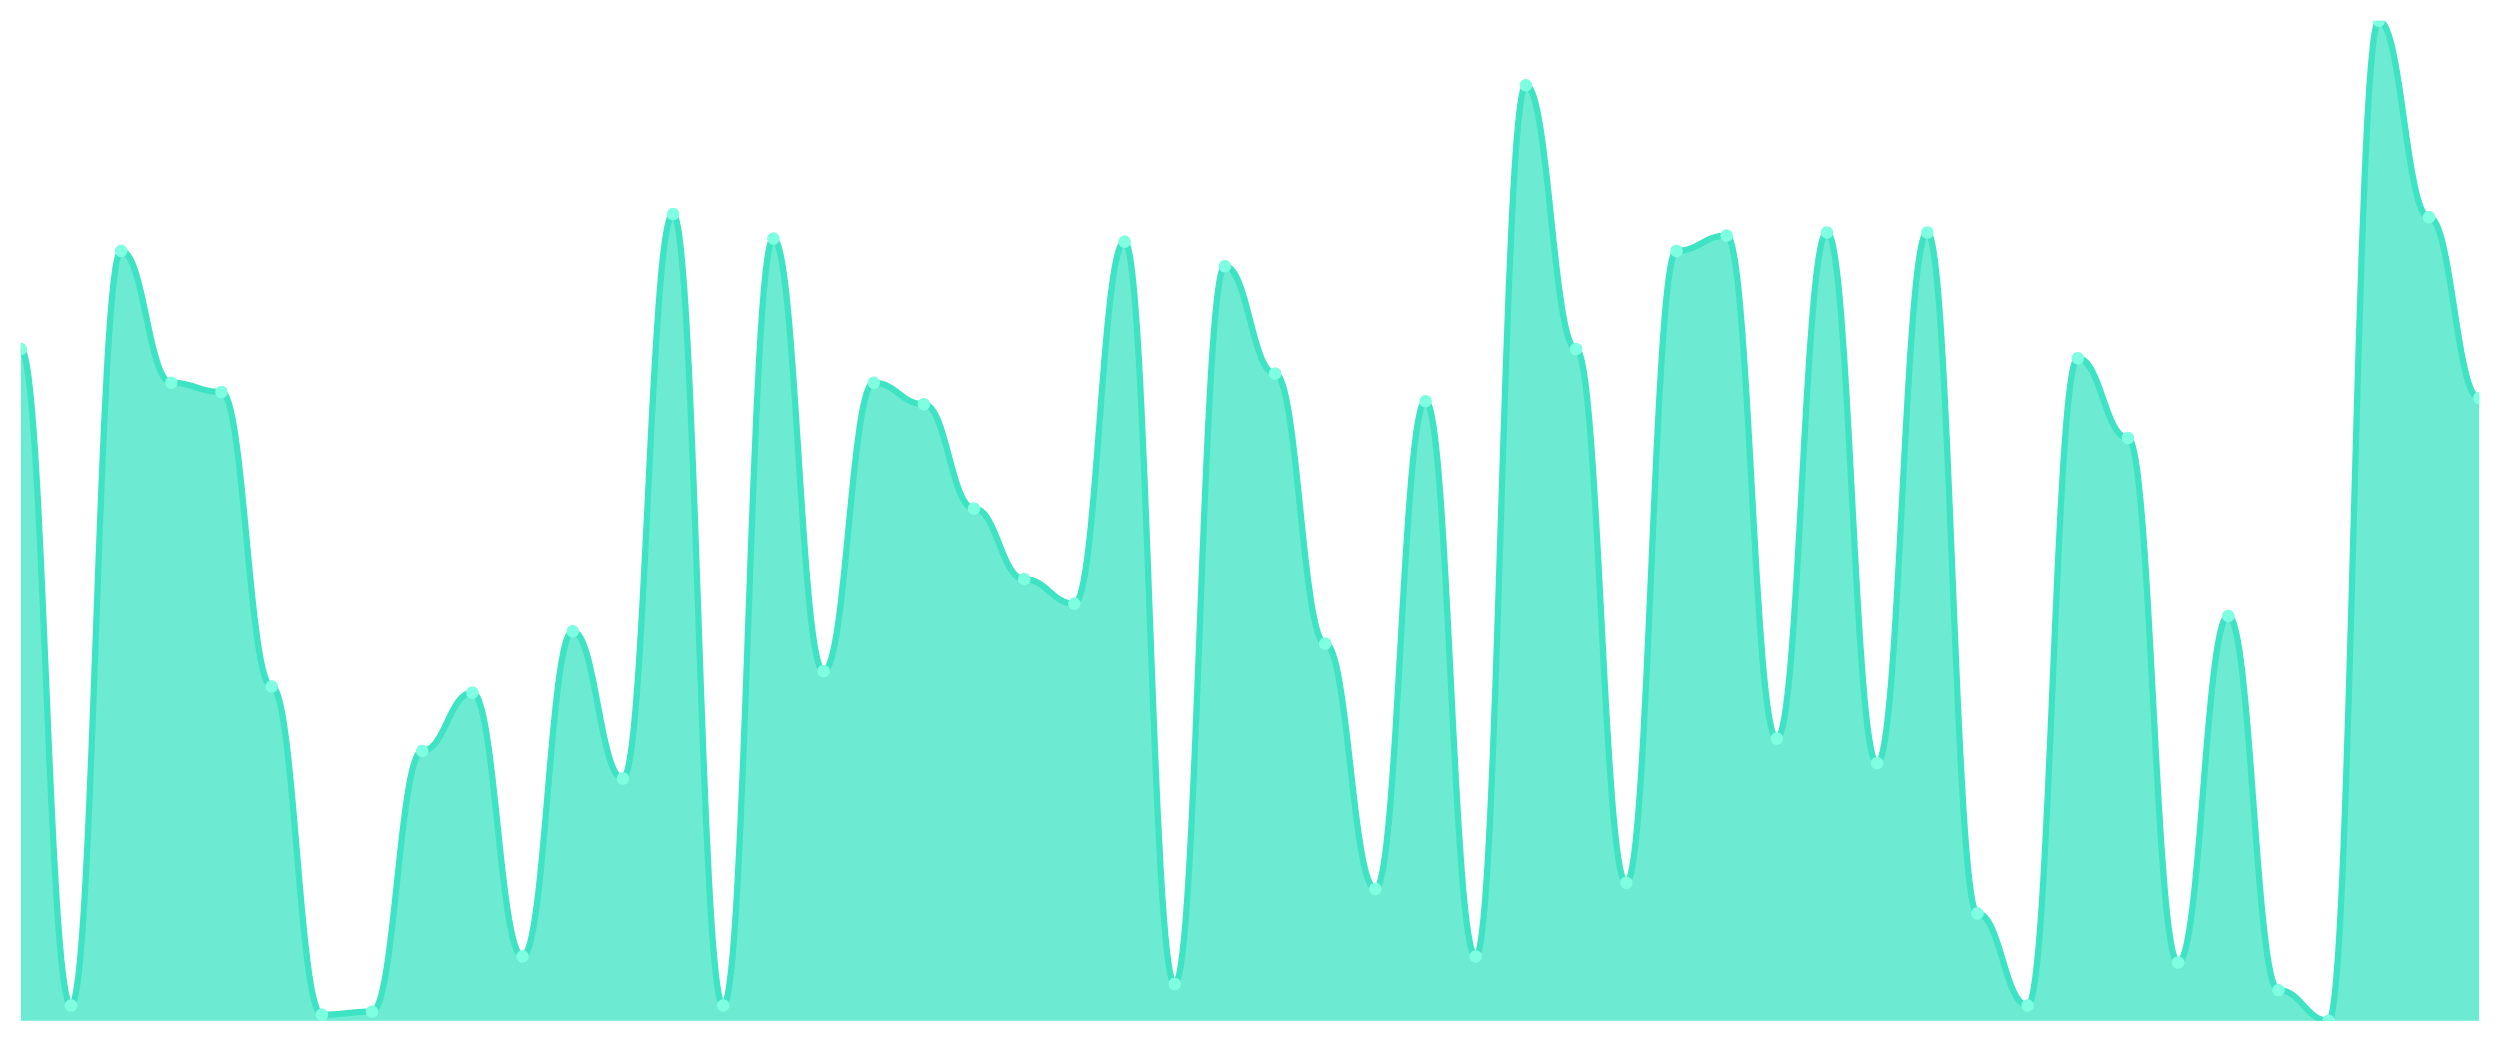
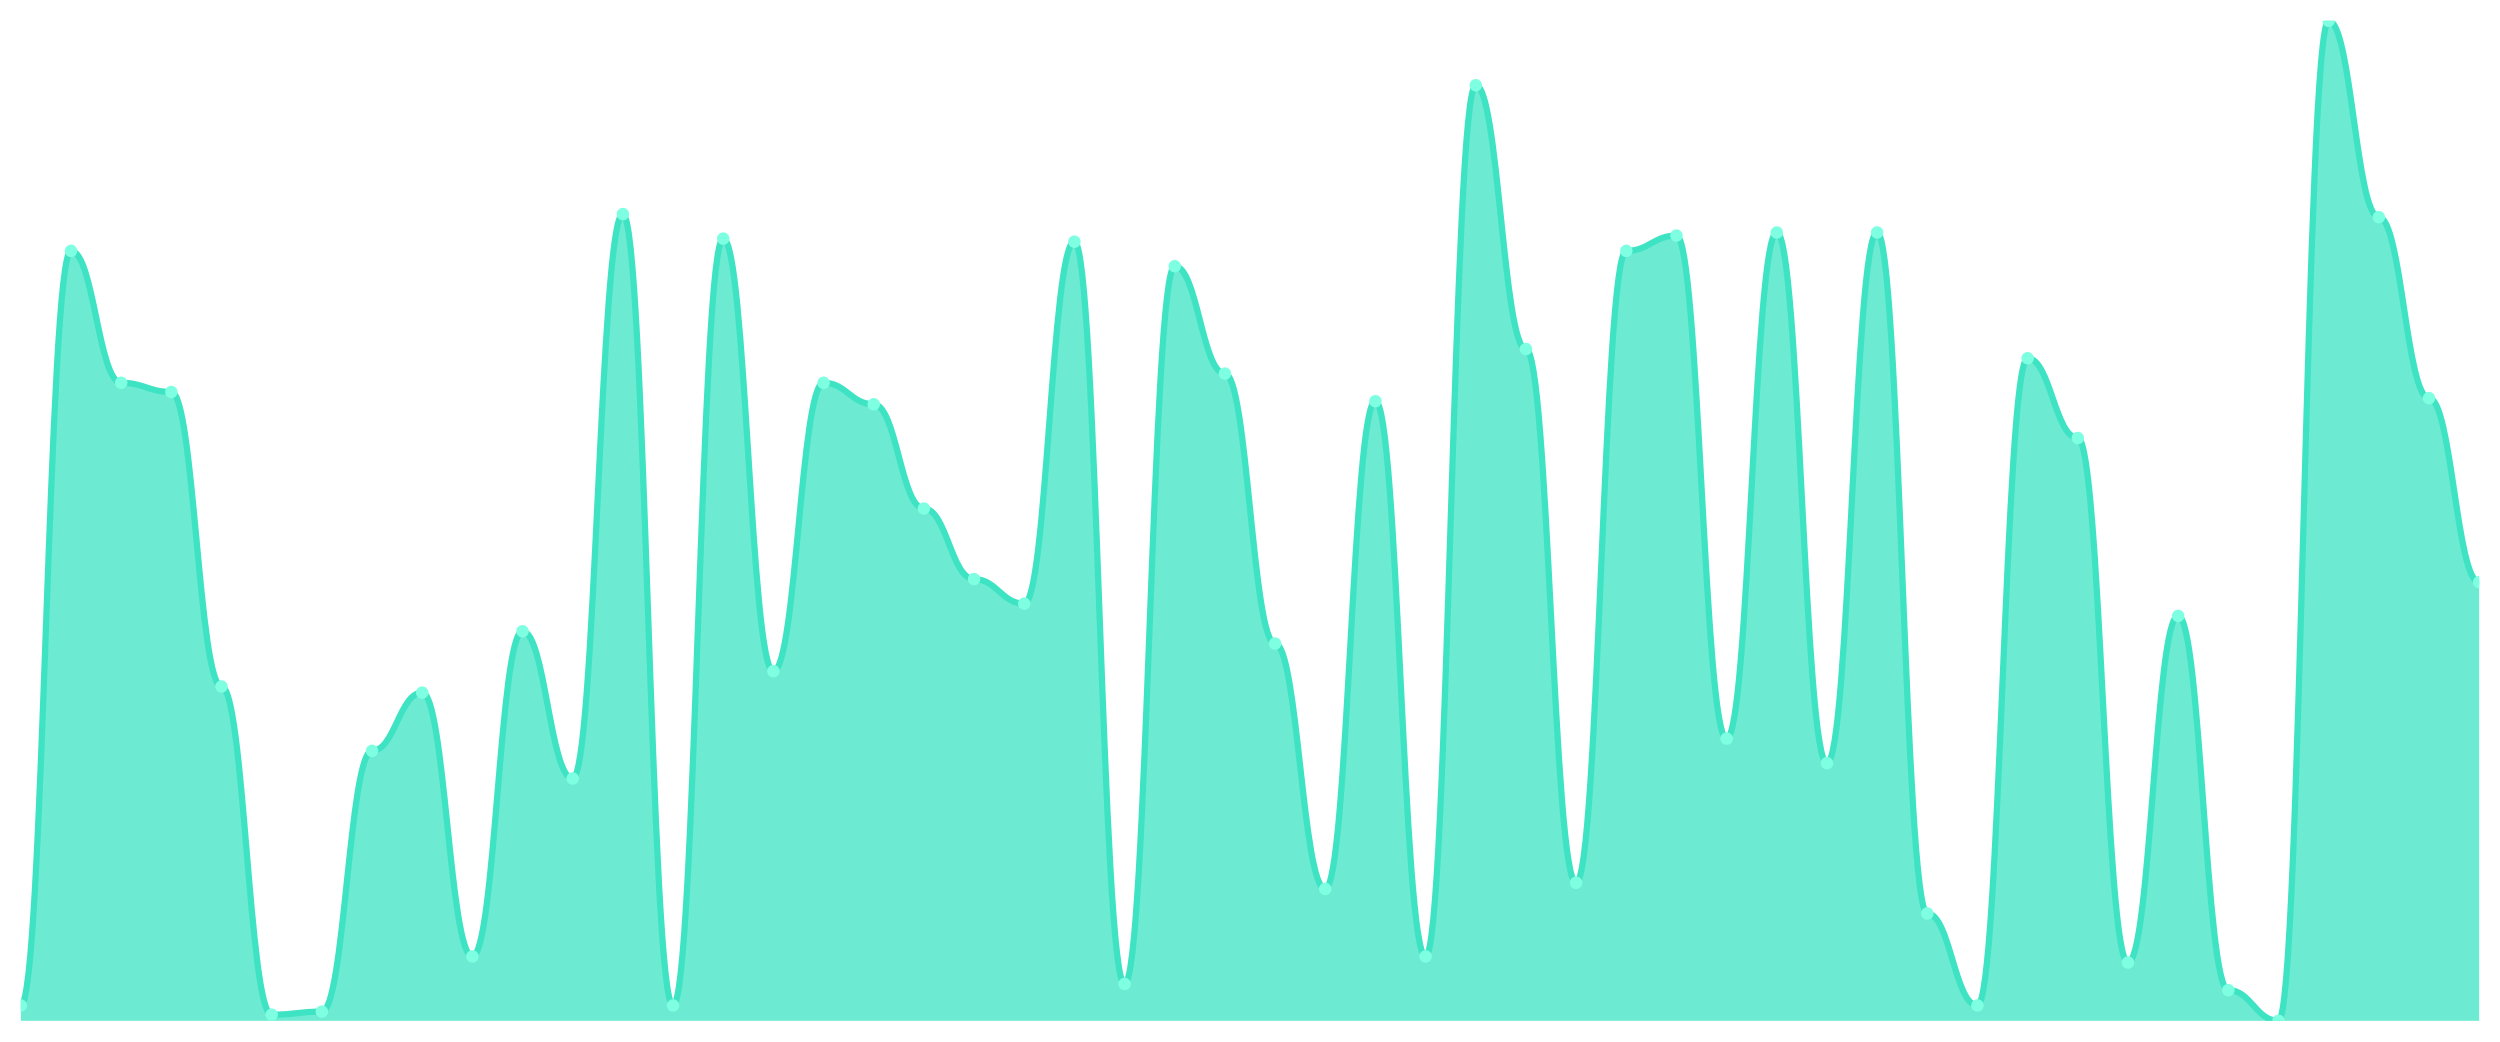
<svg xmlns="http://www.w3.org/2000/svg" viewBox="0 0 1200 500" width="1200" height="500">
  <defs>
    <clipPath id="c">
      <rect x="10" y="10" width="1180" height="480" />
    </clipPath>
  </defs>
  <rect width="1200" height="500" fill="none" />
  <g clip-path="url(#c)">
-     <path d="M 10,490 L 10,167.546 C 20.837,167.546 23.245,482.638 34.082,482.638 C 44.918,482.638 47.327,120.429 58.163,120.429 C 69,120.429 71.408,183.742 82.245,183.742 C 93.082,183.742 95.49,188.16 106.327,188.16 C 117.163,188.16 119.571,329.509 130.408,329.509 C 141.245,329.509 143.653,487.055 154.49,487.055 C 165.327,487.055 167.735,485.583 178.571,485.583 C 189.408,485.583 191.816,360.429 202.653,360.429 C 213.49,360.429 215.898,332.454 226.735,332.454 C 237.571,332.454 239.98,459.08 250.816,459.08 C 261.653,459.08 264.061,303.006 274.898,303.006 C 285.735,303.006 288.143,373.681 298.98,373.681 C 309.816,373.681 312.224,102.761 323.061,102.761 C 333.898,102.761 336.306,482.638 347.143,482.638 C 357.98,482.638 360.388,114.54 371.224,114.54 C 382.061,114.54 384.469,322.147 395.306,322.147 C 406.143,322.147 408.551,183.742 419.388,183.742 C 430.224,183.742 432.633,194.049 443.469,194.049 C 454.306,194.049 456.714,244.11 467.551,244.11 C 478.388,244.11 480.796,277.975 491.633,277.975 C 502.469,277.975 504.878,289.755 515.714,289.755 C 526.551,289.755 528.959,116.012 539.796,116.012 C 550.633,116.012 553.041,472.331 563.878,472.331 C 574.714,472.331 577.122,127.791 587.959,127.791 C 598.796,127.791 601.204,179.325 612.041,179.325 C 622.878,179.325 625.286,308.896 636.122,308.896 C 646.959,308.896 649.367,426.687 660.204,426.687 C 671.041,426.687 673.449,192.577 684.286,192.577 C 695.122,192.577 697.531,459.08 708.367,459.08 C 719.204,459.08 721.612,40.92 732.449,40.92 C 743.286,40.92 745.694,167.546 756.531,167.546 C 767.367,167.546 769.776,423.742 780.612,423.742 C 791.449,423.742 793.857,120.429 804.694,120.429 C 815.531,120.429 817.939,113.067 828.776,113.067 C 839.612,113.067 842.02,354.54 852.857,354.54 C 863.694,354.54 866.102,111.595 876.939,111.595 C 887.776,111.595 890.184,366.319 901.02,366.319 C 911.857,366.319 914.265,111.595 925.102,111.595 C 935.939,111.595 938.347,438.466 949.184,438.466 C 960.02,438.466 962.429,482.638 973.265,482.638 C 984.102,482.638 986.51,171.963 997.347,171.963 C 1008.184,171.963 1010.592,210.245 1021.429,210.245 C 1032.265,210.245 1034.673,462.025 1045.51,462.025 C 1056.347,462.025 1058.755,295.644 1069.592,295.644 C 1080.429,295.644 1082.837,475.276 1093.673,475.276 C 1104.51,475.276 1106.918,490 1117.755,490 C 1128.592,490 1131,10 1141.837,10 C 1152.673,10 1155.082,104.233 1165.918,104.233 C 1176.755,104.233 1179.163,191.104 1190,191.104 L 1190,490 Z" fill="rgba(61,227,195,0.75)" />
-     <path d="M 10,167.546 C 20.837,167.546 23.245,482.638 34.082,482.638 C 44.918,482.638 47.327,120.429 58.163,120.429 C 69,120.429 71.408,183.742 82.245,183.742 C 93.082,183.742 95.49,188.16 106.327,188.16 C 117.163,188.16 119.571,329.509 130.408,329.509 C 141.245,329.509 143.653,487.055 154.49,487.055 C 165.327,487.055 167.735,485.583 178.571,485.583 C 189.408,485.583 191.816,360.429 202.653,360.429 C 213.49,360.429 215.898,332.454 226.735,332.454 C 237.571,332.454 239.98,459.08 250.816,459.08 C 261.653,459.08 264.061,303.006 274.898,303.006 C 285.735,303.006 288.143,373.681 298.98,373.681 C 309.816,373.681 312.224,102.761 323.061,102.761 C 333.898,102.761 336.306,482.638 347.143,482.638 C 357.98,482.638 360.388,114.54 371.224,114.54 C 382.061,114.54 384.469,322.147 395.306,322.147 C 406.143,322.147 408.551,183.742 419.388,183.742 C 430.224,183.742 432.633,194.049 443.469,194.049 C 454.306,194.049 456.714,244.11 467.551,244.11 C 478.388,244.11 480.796,277.975 491.633,277.975 C 502.469,277.975 504.878,289.755 515.714,289.755 C 526.551,289.755 528.959,116.012 539.796,116.012 C 550.633,116.012 553.041,472.331 563.878,472.331 C 574.714,472.331 577.122,127.791 587.959,127.791 C 598.796,127.791 601.204,179.325 612.041,179.325 C 622.878,179.325 625.286,308.896 636.122,308.896 C 646.959,308.896 649.367,426.687 660.204,426.687 C 671.041,426.687 673.449,192.577 684.286,192.577 C 695.122,192.577 697.531,459.08 708.367,459.08 C 719.204,459.08 721.612,40.92 732.449,40.92 C 743.286,40.92 745.694,167.546 756.531,167.546 C 767.367,167.546 769.776,423.742 780.612,423.742 C 791.449,423.742 793.857,120.429 804.694,120.429 C 815.531,120.429 817.939,113.067 828.776,113.067 C 839.612,113.067 842.02,354.54 852.857,354.54 C 863.694,354.54 866.102,111.595 876.939,111.595 C 887.776,111.595 890.184,366.319 901.02,366.319 C 911.857,366.319 914.265,111.595 925.102,111.595 C 935.939,111.595 938.347,438.466 949.184,438.466 C 960.02,438.466 962.429,482.638 973.265,482.638 C 984.102,482.638 986.51,171.963 997.347,171.963 C 1008.184,171.963 1010.592,210.245 1021.429,210.245 C 1032.265,210.245 1034.673,462.025 1045.51,462.025 C 1056.347,462.025 1058.755,295.644 1069.592,295.644 C 1080.429,295.644 1082.837,475.276 1093.673,475.276 C 1104.51,475.276 1106.918,490 1117.755,490 C 1128.592,490 1131,10 1141.837,10 C 1152.673,10 1155.082,104.233 1165.918,104.233 C 1176.755,104.233 1179.163,191.104 1190,191.104" fill="none" stroke="#3de3c3" stroke-width="3" stroke-linecap="round" stroke-linejoin="round" />
-     <circle cx="10" cy="167.546" r="3" fill="#7fffe1" />
-     <circle cx="34.082" cy="482.638" r="3" fill="#7fffe1" />
-     <circle cx="58.163" cy="120.429" r="3" fill="#7fffe1" />
-     <circle cx="82.245" cy="183.742" r="3" fill="#7fffe1" />
-     <circle cx="106.327" cy="188.16" r="3" fill="#7fffe1" />
-     <circle cx="130.408" cy="329.509" r="3" fill="#7fffe1" />
-     <circle cx="154.49" cy="487.055" r="3" fill="#7fffe1" />
-     <circle cx="178.571" cy="485.583" r="3" fill="#7fffe1" />
-     <circle cx="202.653" cy="360.429" r="3" fill="#7fffe1" />
-     <circle cx="226.735" cy="332.454" r="3" fill="#7fffe1" />
-     <circle cx="250.816" cy="459.08" r="3" fill="#7fffe1" />
-     <circle cx="274.898" cy="303.006" r="3" fill="#7fffe1" />
-     <circle cx="298.98" cy="373.681" r="3" fill="#7fffe1" />
-     <circle cx="323.061" cy="102.761" r="3" fill="#7fffe1" />
-     <circle cx="347.143" cy="482.638" r="3" fill="#7fffe1" />
-     <circle cx="371.224" cy="114.54" r="3" fill="#7fffe1" />
-     <circle cx="395.306" cy="322.147" r="3" fill="#7fffe1" />
-     <circle cx="419.388" cy="183.742" r="3" fill="#7fffe1" />
-     <circle cx="443.469" cy="194.049" r="3" fill="#7fffe1" />
-     <circle cx="467.551" cy="244.11" r="3" fill="#7fffe1" />
-     <circle cx="491.633" cy="277.975" r="3" fill="#7fffe1" />
-     <circle cx="515.714" cy="289.755" r="3" fill="#7fffe1" />
-     <circle cx="539.796" cy="116.012" r="3" fill="#7fffe1" />
-     <circle cx="563.878" cy="472.331" r="3" fill="#7fffe1" />
-     <circle cx="587.959" cy="127.791" r="3" fill="#7fffe1" />
-     <circle cx="612.041" cy="179.325" r="3" fill="#7fffe1" />
-     <circle cx="636.122" cy="308.896" r="3" fill="#7fffe1" />
-     <circle cx="660.204" cy="426.687" r="3" fill="#7fffe1" />
-     <circle cx="684.286" cy="192.577" r="3" fill="#7fffe1" />
-     <circle cx="708.367" cy="459.08" r="3" fill="#7fffe1" />
-     <circle cx="732.449" cy="40.92" r="3" fill="#7fffe1" />
-     <circle cx="756.531" cy="167.546" r="3" fill="#7fffe1" />
-     <circle cx="780.612" cy="423.742" r="3" fill="#7fffe1" />
-     <circle cx="804.694" cy="120.429" r="3" fill="#7fffe1" />
-     <circle cx="828.776" cy="113.067" r="3" fill="#7fffe1" />
-     <circle cx="852.857" cy="354.54" r="3" fill="#7fffe1" />
-     <circle cx="876.939" cy="111.595" r="3" fill="#7fffe1" />
-     <circle cx="901.02" cy="366.319" r="3" fill="#7fffe1" />
-     <circle cx="925.102" cy="111.595" r="3" fill="#7fffe1" />
-     <circle cx="949.184" cy="438.466" r="3" fill="#7fffe1" />
-     <circle cx="973.265" cy="482.638" r="3" fill="#7fffe1" />
-     <circle cx="997.347" cy="171.963" r="3" fill="#7fffe1" />
-     <circle cx="1021.429" cy="210.245" r="3" fill="#7fffe1" />
-     <circle cx="1045.51" cy="462.025" r="3" fill="#7fffe1" />
-     <circle cx="1069.592" cy="295.644" r="3" fill="#7fffe1" />
-     <circle cx="1093.673" cy="475.276" r="3" fill="#7fffe1" />
-     <circle cx="1117.755" cy="490" r="3" fill="#7fffe1" />
-     <circle cx="1141.837" cy="10" r="3" fill="#7fffe1" />
-     <circle cx="1165.918" cy="104.233" r="3" fill="#7fffe1" />
-     <circle cx="1190" cy="191.104" r="3" fill="#7fffe1" />
+     <path d="M 10,490 L 10,482.638 C 20.837,482.638 23.245,120.429 34.082,120.429 C 44.918,120.429 47.327,183.742 58.163,183.742 C 69,183.742 71.408,188.16 82.245,188.16 C 93.082,188.16 95.49,329.509 106.327,329.509 C 117.163,329.509 119.571,487.055 130.408,487.055 C 141.245,487.055 143.653,485.583 154.49,485.583 C 165.327,485.583 167.735,360.429 178.571,360.429 C 189.408,360.429 191.816,332.454 202.653,332.454 C 213.49,332.454 215.898,459.08 226.735,459.08 C 237.571,459.08 239.98,303.006 250.816,303.006 C 261.653,303.006 264.061,373.681 274.898,373.681 C 285.735,373.681 288.143,102.761 298.98,102.761 C 309.816,102.761 312.224,482.638 323.061,482.638 C 333.898,482.638 336.306,114.54 347.143,114.54 C 357.98,114.54 360.388,322.147 371.224,322.147 C 382.061,322.147 384.469,183.742 395.306,183.742 C 406.143,183.742 408.551,194.049 419.388,194.049 C 430.224,194.049 432.633,244.11 443.469,244.11 C 454.306,244.11 456.714,277.975 467.551,277.975 C 478.388,277.975 480.796,289.755 491.633,289.755 C 502.469,289.755 504.878,116.012 515.714,116.012 C 526.551,116.012 528.959,472.331 539.796,472.331 C 550.633,472.331 553.041,127.791 563.878,127.791 C 574.714,127.791 577.122,179.325 587.959,179.325 C 598.796,179.325 601.204,308.896 612.041,308.896 C 622.878,308.896 625.286,426.687 636.122,426.687 C 646.959,426.687 649.367,192.577 660.204,192.577 C 671.041,192.577 673.449,459.08 684.286,459.08 C 695.122,459.08 697.531,40.92 708.367,40.92 C 719.204,40.92 721.612,167.546 732.449,167.546 C 743.286,167.546 745.694,423.742 756.531,423.742 C 767.367,423.742 769.776,120.429 780.612,120.429 C 791.449,120.429 793.857,113.067 804.694,113.067 C 815.531,113.067 817.939,354.54 828.776,354.54 C 839.612,354.54 842.02,111.595 852.857,111.595 C 863.694,111.595 866.102,366.319 876.939,366.319 C 887.776,366.319 890.184,111.595 901.02,111.595 C 911.857,111.595 914.265,438.466 925.102,438.466 C 935.939,438.466 938.347,482.638 949.184,482.638 C 960.02,482.638 962.429,171.963 973.265,171.963 C 984.102,171.963 986.51,210.245 997.347,210.245 C 1008.184,210.245 1010.592,462.025 1021.429,462.025 C 1032.265,462.025 1034.673,295.644 1045.51,295.644 C 1056.347,295.644 1058.755,475.276 1069.592,475.276 C 1080.429,475.276 1082.837,490 1093.673,490 C 1104.51,490 1106.918,10 1117.755,10 C 1128.592,10 1131,104.233 1141.837,104.233 C 1152.673,104.233 1155.082,191.104 1165.918,191.104 C 1176.755,191.104 1179.163,279.448 1190,279.448 L 1190,490 Z" fill="rgba(61,227,195,0.75)" />
+     <path d="M 10,482.638 C 20.837,482.638 23.245,120.429 34.082,120.429 C 44.918,120.429 47.327,183.742 58.163,183.742 C 69,183.742 71.408,188.16 82.245,188.16 C 93.082,188.16 95.49,329.509 106.327,329.509 C 117.163,329.509 119.571,487.055 130.408,487.055 C 141.245,487.055 143.653,485.583 154.49,485.583 C 165.327,485.583 167.735,360.429 178.571,360.429 C 189.408,360.429 191.816,332.454 202.653,332.454 C 213.49,332.454 215.898,459.08 226.735,459.08 C 237.571,459.08 239.98,303.006 250.816,303.006 C 261.653,303.006 264.061,373.681 274.898,373.681 C 285.735,373.681 288.143,102.761 298.98,102.761 C 309.816,102.761 312.224,482.638 323.061,482.638 C 333.898,482.638 336.306,114.54 347.143,114.54 C 357.98,114.54 360.388,322.147 371.224,322.147 C 382.061,322.147 384.469,183.742 395.306,183.742 C 406.143,183.742 408.551,194.049 419.388,194.049 C 430.224,194.049 432.633,244.11 443.469,244.11 C 454.306,244.11 456.714,277.975 467.551,277.975 C 478.388,277.975 480.796,289.755 491.633,289.755 C 502.469,289.755 504.878,116.012 515.714,116.012 C 526.551,116.012 528.959,472.331 539.796,472.331 C 550.633,472.331 553.041,127.791 563.878,127.791 C 574.714,127.791 577.122,179.325 587.959,179.325 C 598.796,179.325 601.204,308.896 612.041,308.896 C 622.878,308.896 625.286,426.687 636.122,426.687 C 646.959,426.687 649.367,192.577 660.204,192.577 C 671.041,192.577 673.449,459.08 684.286,459.08 C 695.122,459.08 697.531,40.92 708.367,40.92 C 719.204,40.92 721.612,167.546 732.449,167.546 C 743.286,167.546 745.694,423.742 756.531,423.742 C 767.367,423.742 769.776,120.429 780.612,120.429 C 791.449,120.429 793.857,113.067 804.694,113.067 C 815.531,113.067 817.939,354.54 828.776,354.54 C 839.612,354.54 842.02,111.595 852.857,111.595 C 863.694,111.595 866.102,366.319 876.939,366.319 C 887.776,366.319 890.184,111.595 901.02,111.595 C 911.857,111.595 914.265,438.466 925.102,438.466 C 935.939,438.466 938.347,482.638 949.184,482.638 C 960.02,482.638 962.429,171.963 973.265,171.963 C 984.102,171.963 986.51,210.245 997.347,210.245 C 1008.184,210.245 1010.592,462.025 1021.429,462.025 C 1032.265,462.025 1034.673,295.644 1045.51,295.644 C 1056.347,295.644 1058.755,475.276 1069.592,475.276 C 1080.429,475.276 1082.837,490 1093.673,490 C 1104.51,490 1106.918,10 1117.755,10 C 1128.592,10 1131,104.233 1141.837,104.233 C 1152.673,104.233 1155.082,191.104 1165.918,191.104 C 1176.755,191.104 1179.163,279.448 1190,279.448" fill="none" stroke="#3de3c3" stroke-width="3" stroke-linecap="round" stroke-linejoin="round" />
+     <circle cx="10" cy="482.638" r="3" fill="#7fffe1" />
+     <circle cx="34.082" cy="120.429" r="3" fill="#7fffe1" />
+     <circle cx="58.163" cy="183.742" r="3" fill="#7fffe1" />
+     <circle cx="82.245" cy="188.16" r="3" fill="#7fffe1" />
+     <circle cx="106.327" cy="329.509" r="3" fill="#7fffe1" />
+     <circle cx="130.408" cy="487.055" r="3" fill="#7fffe1" />
+     <circle cx="154.49" cy="485.583" r="3" fill="#7fffe1" />
+     <circle cx="178.571" cy="360.429" r="3" fill="#7fffe1" />
+     <circle cx="202.653" cy="332.454" r="3" fill="#7fffe1" />
+     <circle cx="226.735" cy="459.08" r="3" fill="#7fffe1" />
+     <circle cx="250.816" cy="303.006" r="3" fill="#7fffe1" />
+     <circle cx="274.898" cy="373.681" r="3" fill="#7fffe1" />
+     <circle cx="298.98" cy="102.761" r="3" fill="#7fffe1" />
+     <circle cx="323.061" cy="482.638" r="3" fill="#7fffe1" />
+     <circle cx="347.143" cy="114.54" r="3" fill="#7fffe1" />
+     <circle cx="371.224" cy="322.147" r="3" fill="#7fffe1" />
+     <circle cx="395.306" cy="183.742" r="3" fill="#7fffe1" />
+     <circle cx="419.388" cy="194.049" r="3" fill="#7fffe1" />
+     <circle cx="443.469" cy="244.11" r="3" fill="#7fffe1" />
+     <circle cx="467.551" cy="277.975" r="3" fill="#7fffe1" />
+     <circle cx="491.633" cy="289.755" r="3" fill="#7fffe1" />
+     <circle cx="515.714" cy="116.012" r="3" fill="#7fffe1" />
+     <circle cx="539.796" cy="472.331" r="3" fill="#7fffe1" />
+     <circle cx="563.878" cy="127.791" r="3" fill="#7fffe1" />
+     <circle cx="587.959" cy="179.325" r="3" fill="#7fffe1" />
+     <circle cx="612.041" cy="308.896" r="3" fill="#7fffe1" />
+     <circle cx="636.122" cy="426.687" r="3" fill="#7fffe1" />
+     <circle cx="660.204" cy="192.577" r="3" fill="#7fffe1" />
+     <circle cx="684.286" cy="459.08" r="3" fill="#7fffe1" />
+     <circle cx="708.367" cy="40.92" r="3" fill="#7fffe1" />
+     <circle cx="732.449" cy="167.546" r="3" fill="#7fffe1" />
+     <circle cx="756.531" cy="423.742" r="3" fill="#7fffe1" />
+     <circle cx="780.612" cy="120.429" r="3" fill="#7fffe1" />
+     <circle cx="804.694" cy="113.067" r="3" fill="#7fffe1" />
+     <circle cx="828.776" cy="354.54" r="3" fill="#7fffe1" />
+     <circle cx="852.857" cy="111.595" r="3" fill="#7fffe1" />
+     <circle cx="876.939" cy="366.319" r="3" fill="#7fffe1" />
+     <circle cx="901.02" cy="111.595" r="3" fill="#7fffe1" />
+     <circle cx="925.102" cy="438.466" r="3" fill="#7fffe1" />
+     <circle cx="949.184" cy="482.638" r="3" fill="#7fffe1" />
+     <circle cx="973.265" cy="171.963" r="3" fill="#7fffe1" />
+     <circle cx="997.347" cy="210.245" r="3" fill="#7fffe1" />
+     <circle cx="1021.429" cy="462.025" r="3" fill="#7fffe1" />
+     <circle cx="1045.51" cy="295.644" r="3" fill="#7fffe1" />
+     <circle cx="1069.592" cy="475.276" r="3" fill="#7fffe1" />
+     <circle cx="1093.673" cy="490" r="3" fill="#7fffe1" />
+     <circle cx="1117.755" cy="10" r="3" fill="#7fffe1" />
+     <circle cx="1141.837" cy="104.233" r="3" fill="#7fffe1" />
+     <circle cx="1165.918" cy="191.104" r="3" fill="#7fffe1" />
+     <circle cx="1190" cy="279.448" r="3" fill="#7fffe1" />
  </g>
</svg>
